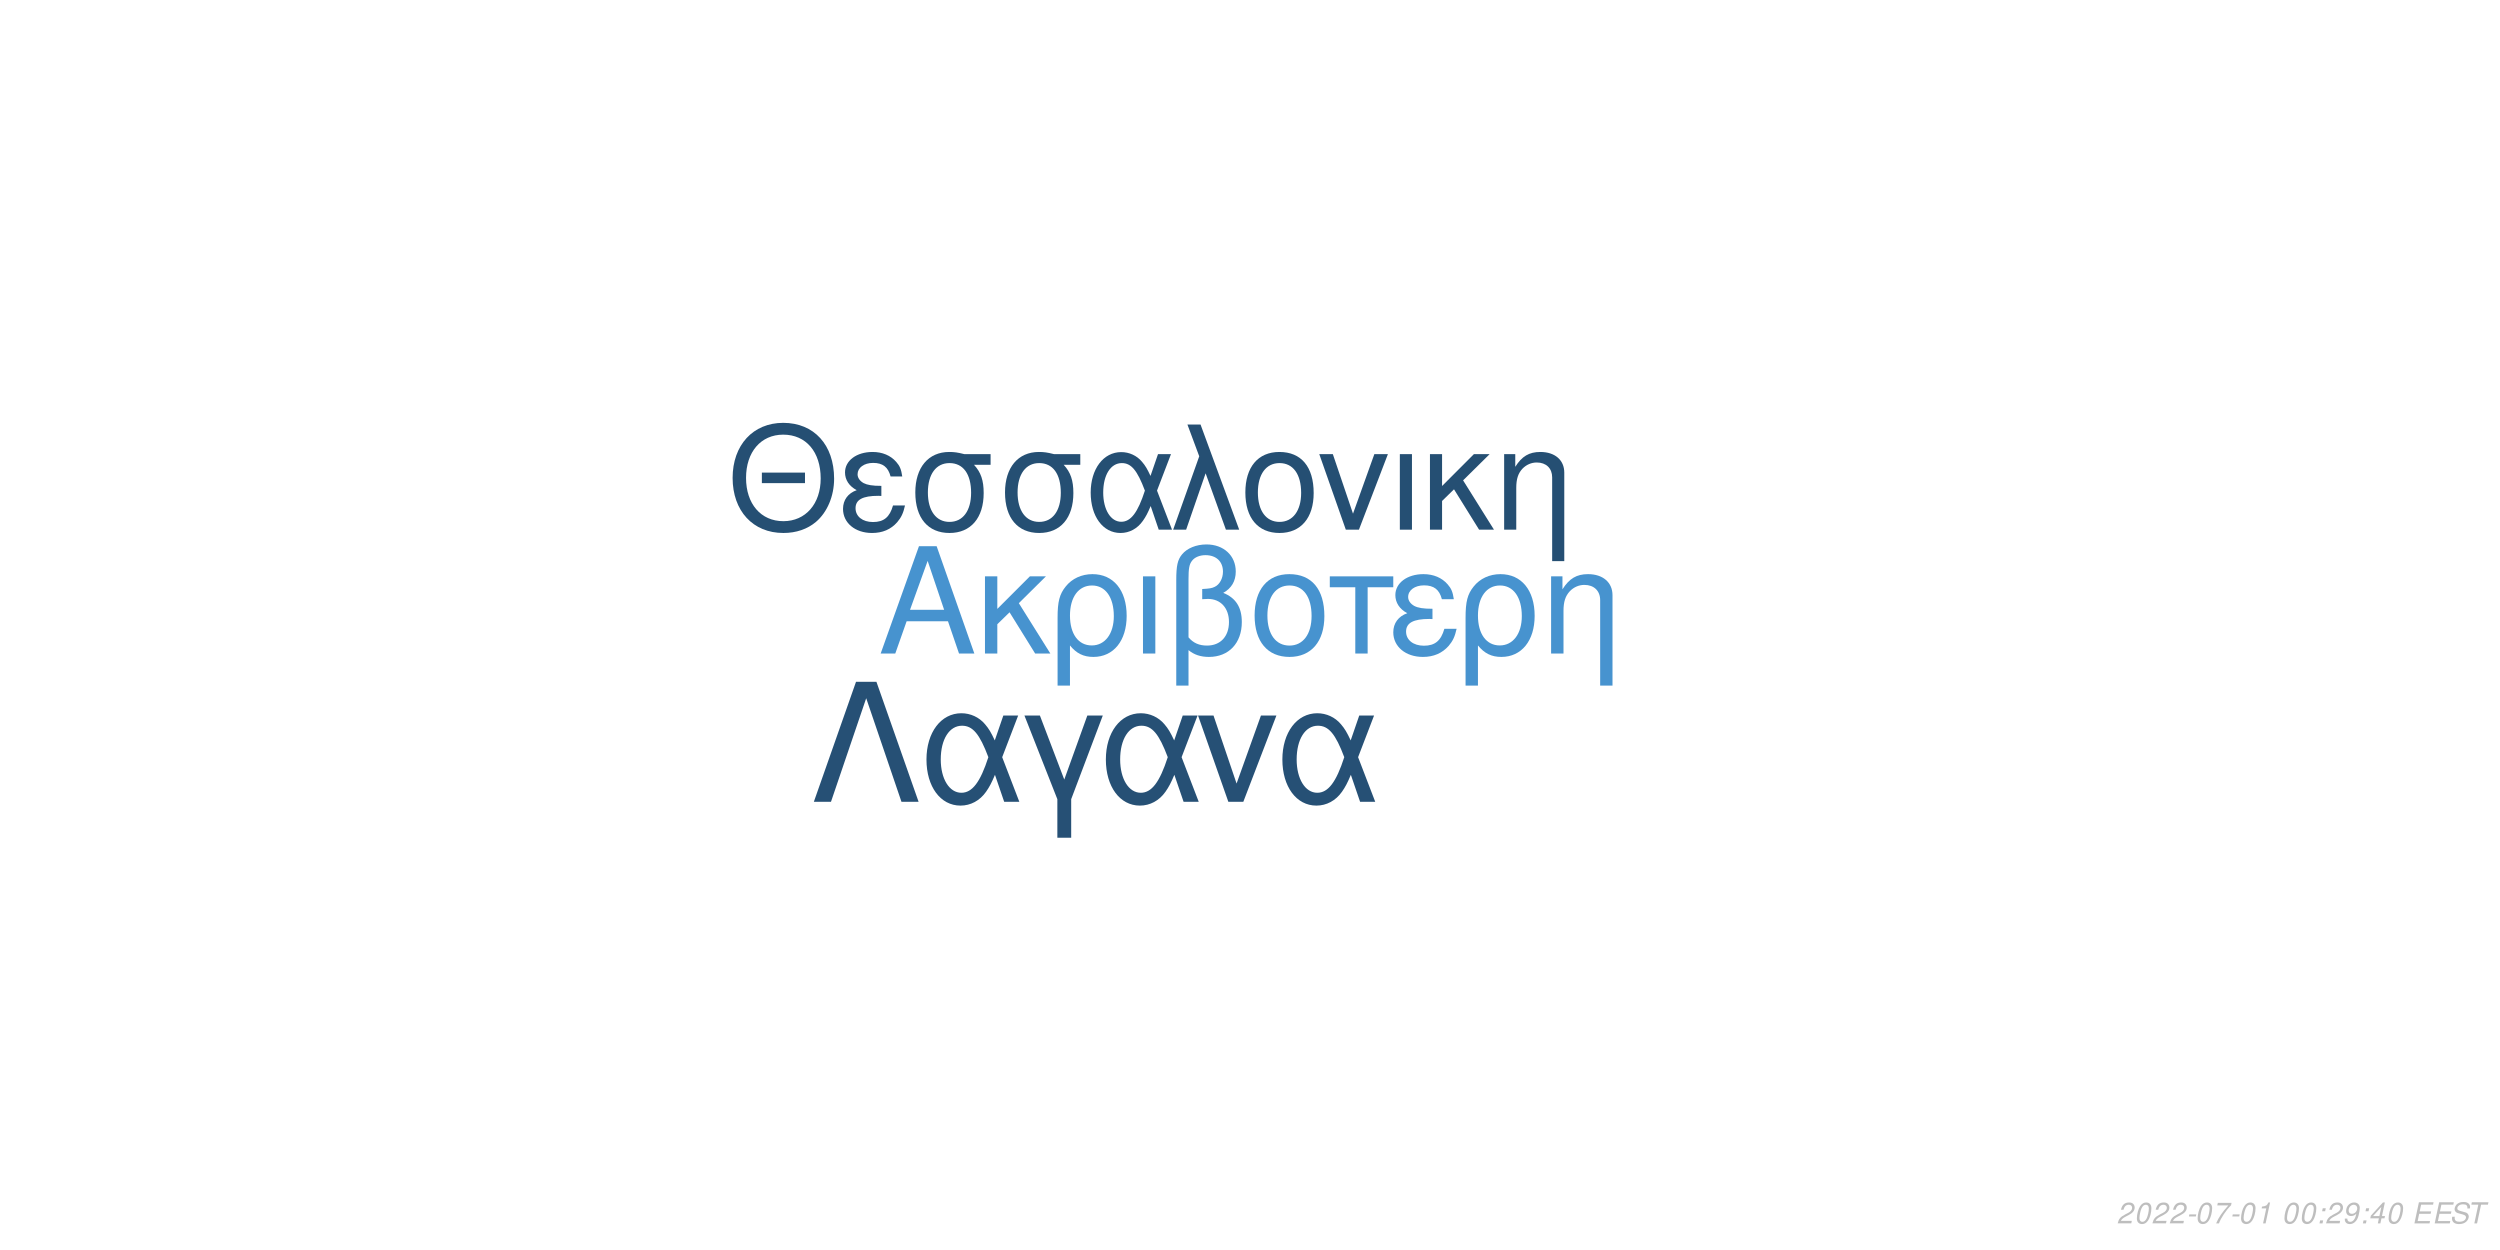
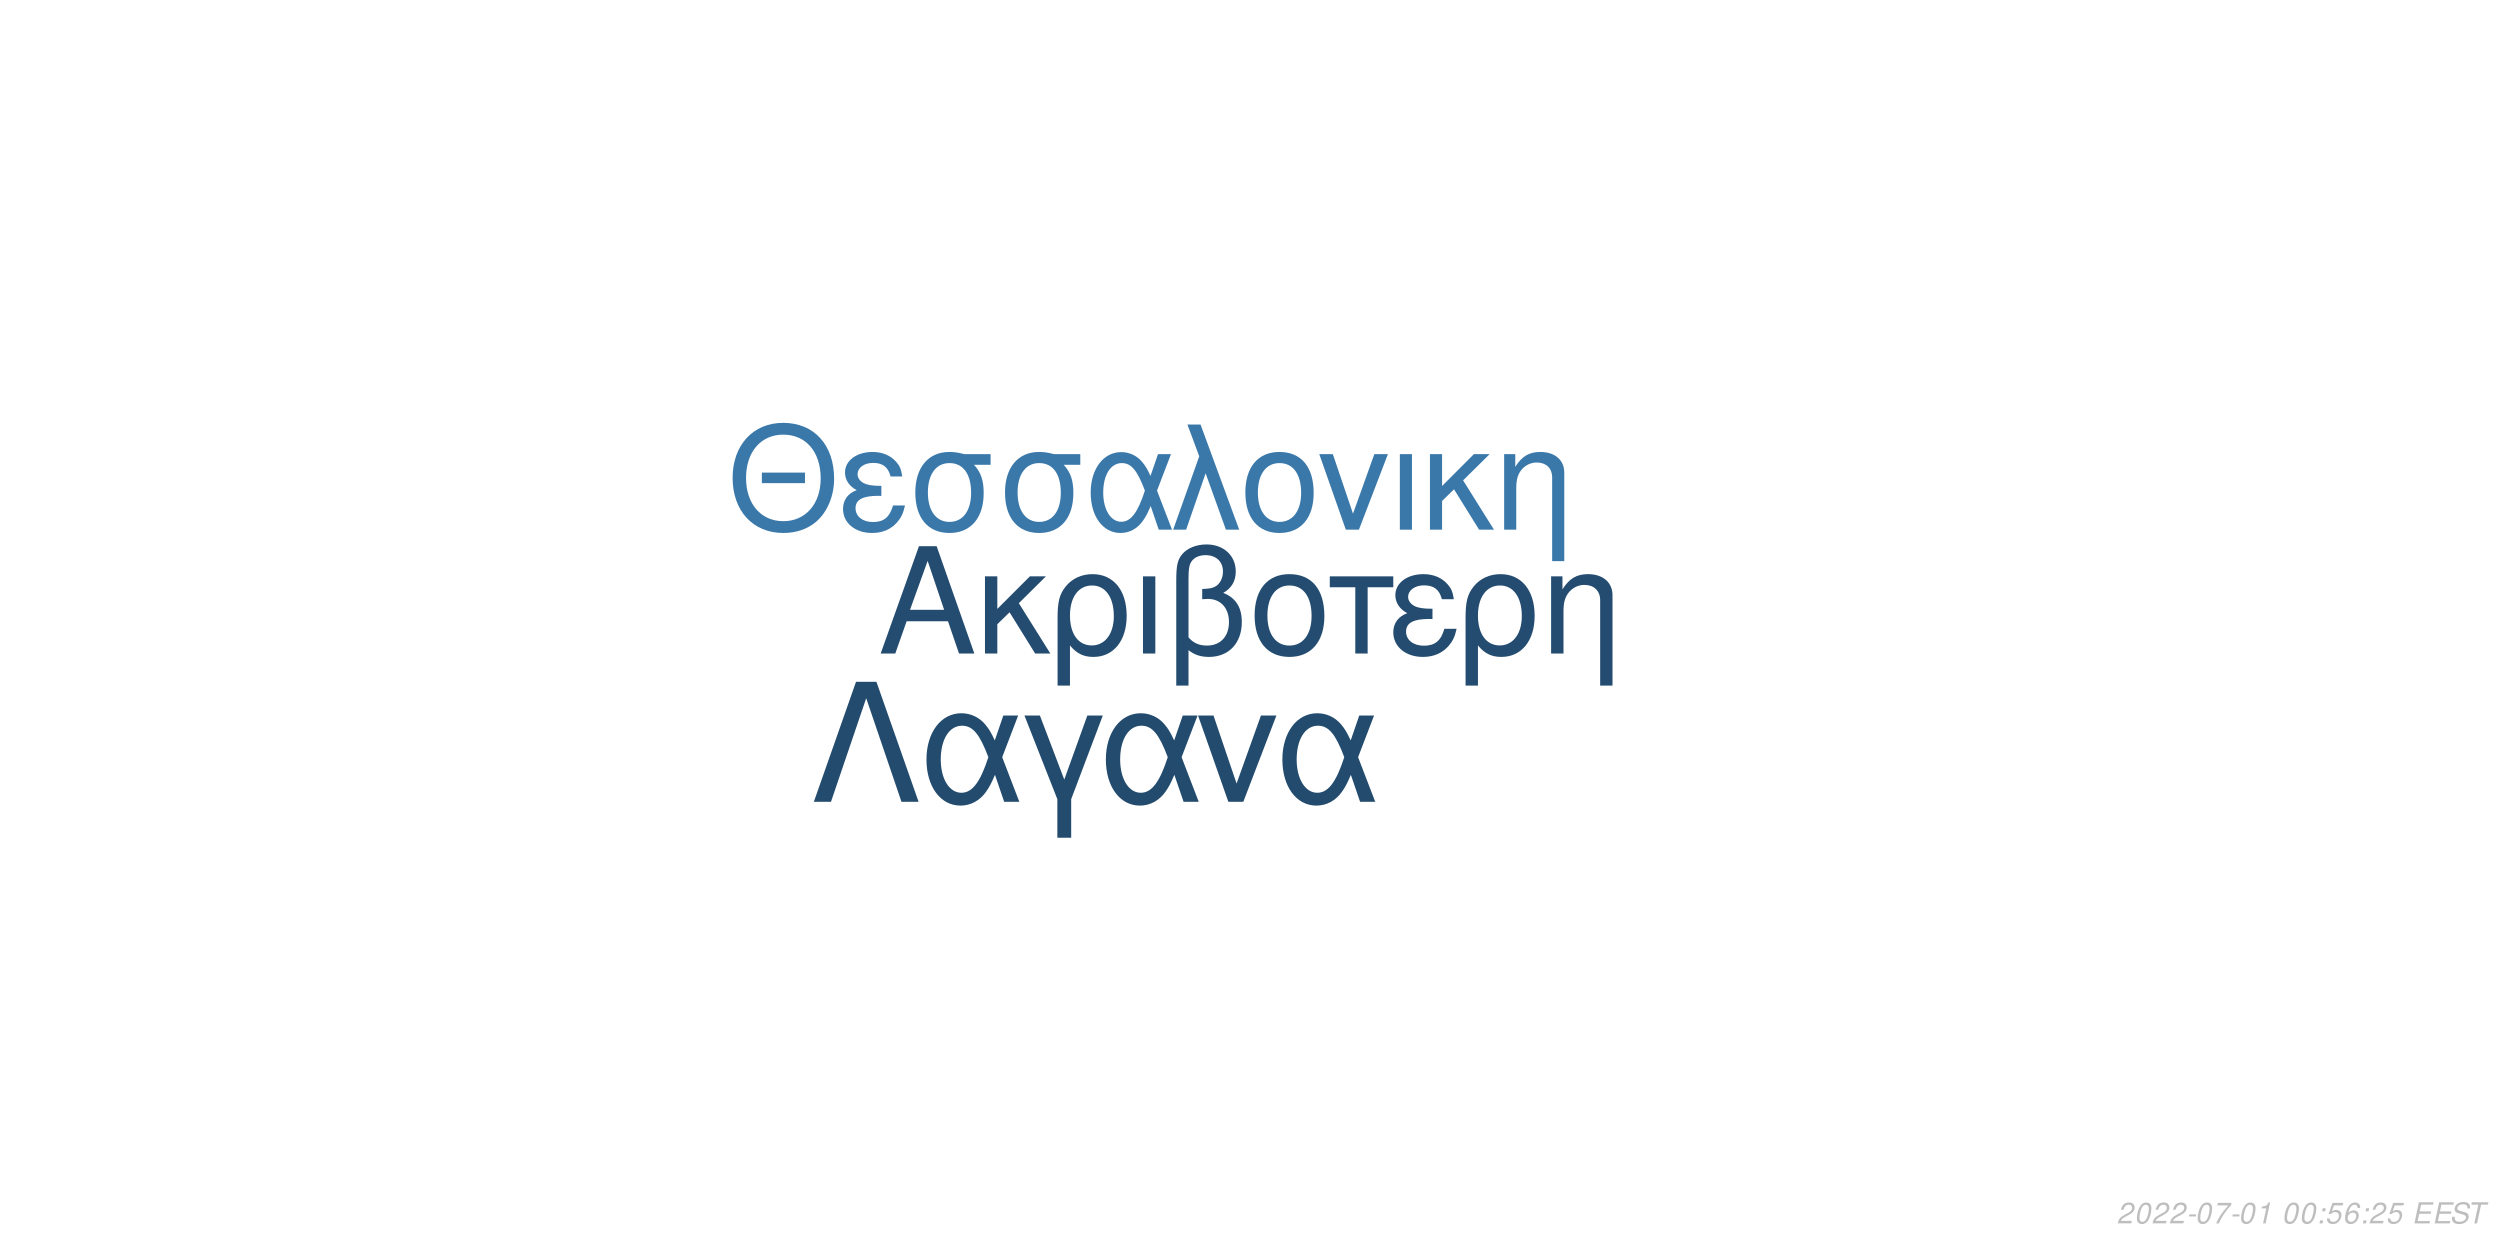
<svg xmlns="http://www.w3.org/2000/svg" xmlns:xlink="http://www.w3.org/1999/xlink" width="864pt" height="432pt" viewBox="0 0 864 432" version="1.1">
  <defs>
    <g>
      <symbol overflow="visible" id="glyph0-0">
        <path style="stroke:none;" d="" />
      </symbol>
      <symbol overflow="visible" id="glyph0-1">
        <path style="stroke:none;" d="M 24.125 -11.141 L 27.938 0 L 33.234 0 L 20.203 -37.094 L 14.094 -37.094 L 0.859 0 L 5.906 0 L 9.828 -11.141 Z M 22.797 -15.109 L 11 -15.109 L 17.094 -32.016 Z M 22.797 -15.109 " />
      </symbol>
      <symbol overflow="visible" id="glyph0-2">
        <path style="stroke:none;" d="M 7.172 -15.422 L 7.172 -26.672 L 2.906 -26.672 L 2.906 0 L 7.172 0 L 7.172 -10.125 L 11.406 -14.25 L 20.25 0 L 25.5 0 L 14.609 -17.406 L 23.969 -26.672 L 18.422 -26.672 Z M 7.172 -15.422 " />
      </symbol>
      <symbol overflow="visible" id="glyph0-3">
        <path style="stroke:none;" d="M 3 11.094 L 7.281 11.094 L 7.281 -2.797 C 9.516 -0.047 11.953 1.172 15.375 1.172 C 22.344 1.172 26.875 -4.422 26.875 -13.031 C 26.875 -21.891 22.297 -27.438 15.062 -27.438 C 11.297 -27.438 7.984 -25.906 5.797 -23.156 C 3.672 -20.516 3 -17.969 3 -12.359 Z M 14.906 -23.516 C 19.547 -23.516 22.438 -19.438 22.438 -12.922 C 22.438 -6.812 19.391 -2.797 14.812 -2.797 C 10.172 -2.797 7.281 -6.766 7.281 -13.125 C 7.281 -19.484 10.234 -23.516 14.906 -23.516 Z M 14.906 -23.516 " />
      </symbol>
      <symbol overflow="visible" id="glyph0-4">
        <path style="stroke:none;" d="M 3.516 0 L 7.781 0 L 7.781 -26.672 L 3.516 -26.672 Z M 3.516 0 " />
      </symbol>
      <symbol overflow="visible" id="glyph0-5">
        <path style="stroke:none;" d="M 4.016 11.094 L 8.25 11.094 L 8.25 -1.172 C 10.172 0.406 12.422 1.172 15.312 1.172 C 22.188 1.172 26.672 -3.609 26.672 -10.891 C 26.672 -15.984 24.578 -19.234 20.25 -20.969 C 23.109 -22.547 24.578 -25.031 24.578 -28.344 C 24.578 -33.844 20.406 -37.703 14.453 -37.703 C 10.938 -37.703 7.734 -36.391 6 -34.25 C 4.484 -32.422 4.016 -30.328 4.016 -25.391 Z M 8.25 -25.656 C 8.25 -29.359 8.5 -30.844 9.469 -32.062 C 10.375 -33.281 12.156 -34 14.094 -34 C 17.812 -34 20.156 -31.812 20.156 -28.297 C 20.156 -25.953 18.984 -23.812 17.297 -23.047 C 16.281 -22.547 15.469 -22.438 12.984 -22.297 L 12.984 -18.781 C 13.734 -18.828 14.344 -18.875 14.969 -18.875 C 19.344 -18.875 22.234 -15.719 22.234 -10.891 C 22.234 -5.906 19.281 -2.75 14.656 -2.75 C 11.953 -2.75 9.922 -3.609 8.25 -5.594 Z M 8.25 -25.656 " />
      </symbol>
      <symbol overflow="visible" id="glyph0-6">
        <path style="stroke:none;" d="M 14.094 -27.438 C 6.562 -27.438 2.094 -22.094 2.094 -13.125 C 2.094 -4.125 6.562 1.172 14.141 1.172 C 21.672 1.172 26.203 -4.172 26.203 -12.922 C 26.203 -22.188 21.828 -27.438 14.094 -27.438 Z M 14.141 -23.516 C 18.938 -23.516 21.781 -19.594 21.781 -12.984 C 21.781 -6.672 18.828 -2.75 14.141 -2.75 C 9.422 -2.75 6.516 -6.672 6.516 -13.125 C 6.516 -19.594 9.422 -23.516 14.141 -23.516 Z M 14.141 -23.516 " />
      </symbol>
      <symbol overflow="visible" id="glyph0-7">
        <path style="stroke:none;" d="M 7.891 0 L 12.156 0 L 12.156 -22.906 L 21.016 -22.906 L 21.016 -26.672 L -0.922 -26.672 L -0.922 -22.906 L 7.891 -22.906 Z M 7.891 0 " />
      </symbol>
      <symbol overflow="visible" id="glyph0-8">
        <path style="stroke:none;" d="M 14.562 -15.469 C 11.344 -15.469 9.562 -15.781 8.297 -16.438 C 6.922 -17.203 6.156 -18.328 6.156 -19.547 C 6.156 -21.891 8.453 -23.562 11.656 -23.562 C 15.062 -23.562 16.953 -22.094 17.812 -18.781 L 21.938 -18.781 C 21.578 -21.266 21.062 -22.5 19.797 -23.922 C 17.812 -26.203 14.906 -27.438 11.453 -27.438 C 5.797 -27.438 1.734 -24.375 1.734 -20.203 C 1.734 -17.609 3.156 -15.375 5.859 -13.938 C 2.797 -12.875 1.016 -10.484 1.016 -7.328 C 1.016 -2.391 5.297 1.172 11.25 1.172 C 14.969 1.172 17.906 -0.109 20.156 -2.641 C 21.578 -4.328 22.297 -5.797 22.906 -8.547 L 18.672 -8.547 C 17.5 -4.422 15.422 -2.703 11.609 -2.703 C 7.938 -2.703 5.438 -4.688 5.438 -7.578 C 5.438 -10.578 7.938 -11.953 13.484 -11.953 C 13.641 -11.953 14.094 -11.953 14.562 -11.906 Z M 14.562 -15.469 " />
      </symbol>
      <symbol overflow="visible" id="glyph0-9">
        <path style="stroke:none;" d="M 3.562 -26.672 L 3.562 0 L 7.844 0 L 7.844 -14.703 C 7.844 -17.906 8.5 -19.891 10.031 -21.531 C 11.406 -22.953 13.188 -23.719 15.062 -23.719 C 18.375 -23.719 20.516 -21.672 20.516 -18.469 L 20.516 11.094 L 24.781 11.094 L 24.781 -20.156 C 24.781 -24.578 21.469 -27.438 16.328 -27.438 C 12.359 -27.438 9.828 -25.906 7.484 -22.188 L 7.484 -26.672 Z M 3.562 -26.672 " />
      </symbol>
      <symbol overflow="visible" id="glyph1-0">
        <path style="stroke:none;" d="" />
      </symbol>
      <symbol overflow="visible" id="glyph1-1">
        <path style="stroke:none;" d="M 26.859 -19.734 L 11.953 -19.734 L 11.953 -16.094 L 26.859 -16.094 Z M 19.328 -36.922 C 8.922 -36.922 1.844 -29.25 1.844 -17.891 C 1.844 -6.484 8.875 1.141 19.391 1.141 C 23.812 1.141 27.703 -0.203 30.641 -2.688 C 34.578 -6.031 36.922 -11.656 36.922 -17.594 C 36.922 -29.297 30 -36.922 19.328 -36.922 Z M 19.328 -32.844 C 27.203 -32.844 32.281 -26.906 32.281 -17.688 C 32.281 -8.922 27.062 -2.938 19.391 -2.938 C 11.609 -2.938 6.484 -8.922 6.484 -17.891 C 6.484 -26.859 11.609 -32.844 19.328 -32.844 Z M 19.328 -32.844 " />
      </symbol>
      <symbol overflow="visible" id="glyph1-2">
        <path style="stroke:none;" d="M 14.25 -15.141 C 11.109 -15.141 9.375 -15.453 8.125 -16.094 C 6.781 -16.844 6.031 -17.938 6.031 -19.141 C 6.031 -21.422 8.266 -23.078 11.406 -23.078 C 14.75 -23.078 16.594 -21.625 17.438 -18.391 L 21.469 -18.391 C 21.125 -20.828 20.625 -22.031 19.391 -23.422 C 17.438 -25.656 14.594 -26.859 11.219 -26.859 C 5.688 -26.859 1.688 -23.875 1.688 -19.781 C 1.688 -17.234 3.094 -15.047 5.734 -13.656 C 2.734 -12.609 1 -10.266 1 -7.172 C 1 -2.344 5.188 1.141 11.016 1.141 C 14.656 1.141 17.547 -0.094 19.734 -2.594 C 21.125 -4.234 21.828 -5.688 22.422 -8.375 L 18.281 -8.375 C 17.141 -4.328 15.094 -2.641 11.359 -2.641 C 7.766 -2.641 5.328 -4.578 5.328 -7.422 C 5.328 -10.359 7.766 -11.703 13.203 -11.703 C 13.359 -11.703 13.797 -11.703 14.25 -11.656 Z M 14.25 -15.141 " />
      </symbol>
      <symbol overflow="visible" id="glyph1-3">
        <path style="stroke:none;" d="M 29 -26.109 L 19.938 -26.109 C 17.594 -26.703 16.438 -26.859 14.703 -26.859 C 7.469 -26.859 2.984 -21.469 2.984 -12.859 C 2.984 -4.031 7.375 1.141 14.797 1.141 C 22.172 1.141 26.609 -4.078 26.609 -12.656 C 26.609 -17.047 25.656 -19.828 23.266 -22.422 L 29 -22.422 Z M 14.797 -23.016 C 19.531 -23.016 22.266 -19.234 22.266 -12.75 C 22.266 -6.531 19.438 -2.688 14.797 -2.688 C 10.172 -2.688 7.328 -6.531 7.328 -12.859 C 7.328 -19.188 10.172 -23.016 14.797 -23.016 Z M 14.797 -23.016 " />
      </symbol>
      <symbol overflow="visible" id="glyph1-4">
        <path style="stroke:none;" d="M 29.344 -26.109 L 24.859 -26.109 L 22.266 -18.578 C 21.125 -21.031 20.484 -22.125 19.328 -23.469 C 17.547 -25.609 14.906 -26.812 12.156 -26.812 C 5.984 -26.812 1.594 -20.984 1.594 -12.812 C 1.594 -4.578 5.828 1.141 11.906 1.141 C 14.953 1.141 17.734 -0.344 19.625 -3.047 C 20.672 -4.531 21.281 -5.688 22.328 -8.172 L 25.109 0 L 29.703 0 L 24.516 -13.5 Z M 20.328 -13.5 C 17.891 -5.922 15.453 -2.734 12.156 -2.734 C 8.516 -2.734 5.922 -6.922 5.922 -12.812 C 5.922 -18.938 8.516 -23.016 12.359 -23.016 C 15.594 -23.016 17.688 -20.531 20.328 -13.5 Z M 20.328 -13.5 " />
      </symbol>
      <symbol overflow="visible" id="glyph1-5">
        <path style="stroke:none;" d="M 1.094 0 L 5.578 0 L 12.312 -19.484 L 19.328 0 L 23.922 0 L 10.562 -36.328 L 6.031 -36.328 L 10.109 -25.359 Z M 1.094 0 " />
      </symbol>
      <symbol overflow="visible" id="glyph1-6">
        <path style="stroke:none;" d="M 13.797 -26.859 C 6.422 -26.859 2.047 -21.625 2.047 -12.859 C 2.047 -4.031 6.422 1.141 13.859 1.141 C 21.234 1.141 25.656 -4.078 25.656 -12.656 C 25.656 -21.719 21.375 -26.859 13.797 -26.859 Z M 13.859 -23.016 C 18.531 -23.016 21.328 -19.188 21.328 -12.703 C 21.328 -6.531 18.438 -2.688 13.859 -2.688 C 9.219 -2.688 6.375 -6.531 6.375 -12.859 C 6.375 -19.188 9.219 -23.016 13.859 -23.016 Z M 13.859 -23.016 " />
      </symbol>
      <symbol overflow="visible" id="glyph1-7">
        <path style="stroke:none;" d="M 14.297 0 L 24.312 -26.109 L 19.625 -26.109 L 12.25 -5.531 L 5.281 -26.109 L 0.594 -26.109 L 9.766 0 Z M 14.297 0 " />
      </symbol>
      <symbol overflow="visible" id="glyph1-8">
        <path style="stroke:none;" d="M 3.438 0 L 7.625 0 L 7.625 -26.109 L 3.438 -26.109 Z M 3.438 0 " />
      </symbol>
      <symbol overflow="visible" id="glyph1-9">
        <path style="stroke:none;" d="M 7.031 -15.094 L 7.031 -26.109 L 2.844 -26.109 L 2.844 0 L 7.031 0 L 7.031 -9.922 L 11.156 -13.953 L 19.828 0 L 24.969 0 L 14.297 -17.047 L 23.469 -26.109 L 18.031 -26.109 Z M 7.031 -15.094 " />
      </symbol>
      <symbol overflow="visible" id="glyph1-10">
        <path style="stroke:none;" d="M 3.484 -26.109 L 3.484 0 L 7.672 0 L 7.672 -14.406 C 7.672 -17.547 8.328 -19.484 9.812 -21.078 C 11.156 -22.469 12.906 -23.219 14.75 -23.219 C 17.984 -23.219 20.078 -21.234 20.078 -18.094 L 20.078 10.859 L 24.266 10.859 L 24.266 -19.734 C 24.266 -24.062 21.031 -26.859 16 -26.859 C 12.109 -26.859 9.609 -25.359 7.328 -21.719 L 7.328 -26.109 Z M 3.484 -26.109 " />
      </symbol>
      <symbol overflow="visible" id="glyph2-0">
        <path style="stroke:none;" d="" />
      </symbol>
      <symbol overflow="visible" id="glyph2-1">
        <path style="stroke:none;" d="M 22.531 -41.484 L 15.484 -41.484 L 0.906 0 L 6.828 0 L 19 -35.797 L 31.188 0 L 37.109 0 Z M 22.531 -41.484 " />
      </symbol>
      <symbol overflow="visible" id="glyph2-2">
        <path style="stroke:none;" d="M 33.516 -29.812 L 28.391 -29.812 L 25.438 -21.219 C 24.125 -24.016 23.391 -25.266 22.078 -26.797 C 20.031 -29.25 17.016 -30.609 13.891 -30.609 C 6.828 -30.609 1.828 -23.953 1.828 -14.625 C 1.828 -5.234 6.656 1.312 13.594 1.312 C 17.078 1.312 20.266 -0.391 22.422 -3.469 C 23.609 -5.172 24.297 -6.484 25.5 -9.328 L 28.688 0 L 33.922 0 L 28 -15.422 Z M 23.219 -15.422 C 20.422 -6.766 17.641 -3.125 13.891 -3.125 C 9.734 -3.125 6.766 -7.906 6.766 -14.625 C 6.766 -21.625 9.734 -26.297 14.109 -26.297 C 17.812 -26.297 20.203 -23.453 23.219 -15.422 Z M 23.219 -15.422 " />
      </symbol>
      <symbol overflow="visible" id="glyph2-3">
        <path style="stroke:none;" d="M 12.062 12.406 L 16.844 12.406 L 16.844 -0.906 L 27.766 -29.812 L 22.422 -29.812 L 14.453 -7.688 L 6.031 -29.812 L 0.688 -29.812 L 12.062 -0.906 Z M 12.062 12.406 " />
      </symbol>
      <symbol overflow="visible" id="glyph2-4">
        <path style="stroke:none;" d="M 16.328 0 L 27.766 -29.812 L 22.422 -29.812 L 14 -6.312 L 6.031 -29.812 L 0.688 -29.812 L 11.156 0 Z M 16.328 0 " />
      </symbol>
      <symbol overflow="visible" id="glyph3-0">
        <path style="stroke:none;" d="" />
      </symbol>
      <symbol overflow="visible" id="glyph3-1">
        <path style="stroke:none;" d="M 5.234 -0.875 L 1.469 -0.875 C 1.641 -1.375 2.203 -1.891 3.109 -2.344 L 4.234 -2.938 C 5.562 -3.625 6.219 -4.469 6.219 -5.484 C 6.219 -5.938 6.062 -6.359 5.797 -6.656 C 5.469 -7.047 4.984 -7.234 4.312 -7.234 C 2.766 -7.234 1.891 -6.453 1.484 -4.734 L 2.375 -4.734 C 2.484 -5.188 2.609 -5.484 2.797 -5.75 C 3.094 -6.203 3.609 -6.453 4.188 -6.453 C 4.891 -6.453 5.344 -6.031 5.344 -5.375 C 5.344 -4.703 4.859 -4.094 4.016 -3.656 L 2.984 -3.125 C 1.234 -2.188 0.797 -1.656 0.344 -0.016 L 5.047 -0.016 Z M 5.234 -0.875 " />
      </symbol>
      <symbol overflow="visible" id="glyph3-2">
        <path style="stroke:none;" d="M 4.203 -7.234 C 3.375 -7.234 2.688 -6.812 2.125 -5.984 C 1.484 -5.047 0.984 -3.188 0.984 -1.734 C 0.984 -1.109 1.172 -0.562 1.484 -0.266 C 1.797 0.047 2.281 0.234 2.766 0.234 C 3.625 0.234 4.281 -0.156 4.859 -1.016 C 5.516 -1.953 6 -3.797 6 -5.266 C 6 -6.5 5.328 -7.234 4.203 -7.234 Z M 4.094 -6.453 C 4.734 -6.453 5.125 -5.984 5.125 -5.156 C 5.125 -4.203 4.781 -2.625 4.406 -1.812 C 3.984 -0.938 3.516 -0.547 2.875 -0.547 C 2.25 -0.547 1.875 -1.031 1.875 -1.828 C 1.875 -2.797 2.203 -4.344 2.594 -5.203 C 2.984 -6.047 3.453 -6.453 4.094 -6.453 Z M 4.094 -6.453 " />
      </symbol>
      <symbol overflow="visible" id="glyph3-3">
        <path style="stroke:none;" d="M 3.516 -3.125 L 1.125 -3.125 L 0.969 -2.406 L 3.359 -2.406 Z M 3.516 -3.125 " />
      </symbol>
      <symbol overflow="visible" id="glyph3-4">
        <path style="stroke:none;" d="M 6.703 -7.094 L 1.953 -7.094 L 1.766 -6.219 L 5.594 -6.219 C 3.344 -3.688 2.266 -2.109 1.375 0 L 2.344 0 C 3.031 -1.906 4.828 -4.594 6.547 -6.281 Z M 6.703 -7.094 " />
      </symbol>
      <symbol overflow="visible" id="glyph3-5">
        <path style="stroke:none;" d="M 3.703 -5.188 L 2.594 0 L 3.469 0 L 5.016 -7.234 L 4.438 -7.234 C 3.906 -6.156 3.688 -6.016 2.234 -5.812 L 2.109 -5.188 Z M 3.703 -5.188 " />
      </symbol>
      <symbol overflow="visible" id="glyph3-6">
        <path style="stroke:none;" d="" />
      </symbol>
      <symbol overflow="visible" id="glyph3-7">
        <path style="stroke:none;" d="M 2.359 -1.031 L 1.312 -1.031 L 1.094 0 L 2.141 0 Z M 3.266 -5.234 L 2.219 -5.234 L 2 -4.203 L 3.047 -4.203 Z M 3.266 -5.234 " />
      </symbol>
      <symbol overflow="visible" id="glyph3-8">
-         <path style="stroke:none;" d="M 0.844 -1.656 C 0.844 -1.547 0.844 -1.438 0.844 -1.375 C 0.844 -0.406 1.531 0.234 2.578 0.234 C 3.203 0.234 3.766 0.016 4.297 -0.438 C 4.938 -1 5.312 -1.656 5.594 -2.719 C 5.844 -3.672 6.016 -4.766 6.016 -5.375 C 6.016 -5.844 5.844 -6.328 5.547 -6.656 C 5.203 -7.031 4.703 -7.234 4.062 -7.234 C 2.516 -7.234 1.297 -5.938 1.297 -4.266 C 1.297 -3.203 1.984 -2.547 3.047 -2.547 C 3.484 -2.547 3.953 -2.672 4.281 -2.891 C 4.406 -2.984 4.547 -3.078 4.828 -3.344 C 4.438 -1.484 3.703 -0.547 2.703 -0.547 C 2.109 -0.547 1.719 -0.938 1.719 -1.547 L 1.719 -1.656 Z M 3.953 -6.453 C 4.625 -6.453 5.141 -5.953 5.141 -5.281 C 5.141 -4.188 4.312 -3.312 3.297 -3.312 C 2.594 -3.312 2.172 -3.734 2.172 -4.453 C 2.172 -5.562 2.984 -6.453 3.953 -6.453 Z M 3.953 -6.453 " />
+         <path style="stroke:none;" d="M 6.297 -7.094 L 2.594 -7.094 L 1.234 -3.234 L 2.047 -3.234 C 2.656 -3.766 2.938 -3.906 3.531 -3.906 C 4.328 -3.906 4.797 -3.453 4.797 -2.688 C 4.797 -1.438 3.969 -0.547 2.828 -0.547 C 2.031 -0.547 1.609 -0.938 1.578 -1.734 L 0.703 -1.734 L 0.703 -1.516 C 0.703 -0.938 0.844 -0.547 1.188 -0.266 C 1.562 0.062 2.078 0.234 2.703 0.234 C 3.656 0.234 4.391 -0.156 4.984 -0.922 C 5.422 -1.5 5.672 -2.234 5.672 -2.953 C 5.672 -4 4.938 -4.672 3.812 -4.672 C 3.328 -4.672 2.906 -4.547 2.406 -4.234 L 3.109 -6.219 L 6.109 -6.219 Z M 6.297 -7.094 " />
      </symbol>
      <symbol overflow="visible" id="glyph3-9">
-         <path style="stroke:none;" d="M 3.625 -1.75 L 3.266 0 L 4.141 0 L 4.516 -1.75 L 5.562 -1.75 L 5.734 -2.531 L 4.688 -2.531 L 5.688 -7.234 L 5.016 -7.234 L 0.844 -2.672 L 0.641 -1.75 Z M 3.797 -2.531 L 1.594 -2.531 L 4.469 -5.703 Z M 3.797 -2.531 " />
+         <path style="stroke:none;" d="M 6.125 -5.344 L 6.141 -5.625 C 6.141 -6.609 5.453 -7.234 4.391 -7.234 C 3.438 -7.234 2.641 -6.719 2.016 -5.703 C 1.422 -4.781 0.938 -2.953 0.938 -1.688 C 0.938 -0.516 1.688 0.234 2.859 0.234 C 3.703 0.234 4.438 -0.156 5 -0.875 C 5.406 -1.422 5.672 -2.156 5.672 -2.766 C 5.672 -3.812 4.969 -4.5 3.906 -4.5 C 3.234 -4.5 2.672 -4.234 2.094 -3.625 C 2.406 -5.375 3.234 -6.453 4.25 -6.453 C 4.703 -6.453 5.062 -6.234 5.172 -5.844 C 5.203 -5.719 5.234 -5.578 5.25 -5.344 Z M 3.656 -3.734 C 4.344 -3.734 4.797 -3.281 4.797 -2.625 C 4.797 -1.469 3.984 -0.547 2.984 -0.547 C 2.297 -0.547 1.812 -1.047 1.812 -1.766 C 1.812 -2.859 2.625 -3.734 3.656 -3.734 Z M 3.656 -3.734 " />
      </symbol>
      <symbol overflow="visible" id="glyph3-10">
        <path style="stroke:none;" d="M 2.547 -3.312 L 6.5 -3.312 L 6.688 -4.141 L 2.719 -4.141 L 3.219 -6.469 L 7.344 -6.469 L 7.516 -7.297 L 2.453 -7.297 L 0.906 0 L 6.125 0 L 6.297 -0.812 L 2.016 -0.812 Z M 2.547 -3.312 " />
      </symbol>
      <symbol overflow="visible" id="glyph3-11">
        <path style="stroke:none;" d="M 7.062 -5.156 C 7.125 -5.438 7.141 -5.562 7.141 -5.703 C 7.141 -6.156 6.938 -6.594 6.594 -6.891 C 6.188 -7.25 5.656 -7.406 4.875 -7.406 C 3.844 -7.406 3.047 -7.125 2.5 -6.562 C 2.094 -6.141 1.781 -5.438 1.781 -4.922 C 1.781 -4.297 2.219 -3.766 2.891 -3.562 L 4.594 -3.094 C 5.406 -2.859 5.734 -2.578 5.734 -2.094 C 5.734 -1.781 5.547 -1.406 5.266 -1.141 C 4.844 -0.766 4.266 -0.578 3.453 -0.578 C 2.328 -0.578 1.812 -0.984 1.812 -1.906 C 1.812 -2.047 1.812 -2.125 1.844 -2.312 L 0.984 -2.312 C 0.906 -2.062 0.891 -1.906 0.891 -1.688 C 0.891 -0.484 1.797 0.234 3.297 0.234 C 4.359 0.234 5.234 -0.062 5.812 -0.609 C 6.344 -1.078 6.688 -1.797 6.688 -2.375 C 6.688 -2.641 6.609 -2.906 6.453 -3.156 C 6.234 -3.5 5.938 -3.703 5.469 -3.828 L 3.75 -4.312 C 2.984 -4.547 2.734 -4.734 2.734 -5.188 C 2.734 -5.547 2.875 -5.844 3.188 -6.109 C 3.547 -6.438 4.031 -6.594 4.703 -6.594 C 5.266 -6.594 5.688 -6.484 5.906 -6.297 C 6.094 -6.125 6.219 -5.797 6.219 -5.516 C 6.219 -5.422 6.203 -5.344 6.188 -5.156 Z M 7.062 -5.156 " />
      </symbol>
      <symbol overflow="visible" id="glyph3-12">
        <path style="stroke:none;" d="M 4.938 -6.469 L 7.312 -6.469 L 7.484 -7.297 L 1.75 -7.297 L 1.578 -6.469 L 3.984 -6.469 L 2.609 0 L 3.547 0 Z M 4.938 -6.469 " />
      </symbol>
    </g>
  </defs>
  <g id="surface1">
    <rect x="0" y="0" width="864" height="432" style="fill:rgb(100%,100%,100%);fill-opacity:1;stroke:none;" />
-     <g style="fill:rgb(27.843%,57.647%,81.176%);fill-opacity:1;">
+     <g style="fill:rgb(14.118%,29.804%,43.922%);fill-opacity:1;">
      <use xlink:href="#glyph0-1" x="303.5" y="225.861" />
      <use xlink:href="#glyph0-2" x="337.5" y="225.861" />
      <use xlink:href="#glyph0-3" x="362.5" y="225.861" />
      <use xlink:href="#glyph0-4" x="391.5" y="225.861" />
      <use xlink:href="#glyph0-5" x="402.5" y="225.861" />
      <use xlink:href="#glyph0-6" x="431.5" y="225.861" />
      <use xlink:href="#glyph0-7" x="460.5" y="225.861" />
      <use xlink:href="#glyph0-8" x="480.5" y="225.861" />
      <use xlink:href="#glyph0-3" x="503.5" y="225.861" />
      <use xlink:href="#glyph0-9" x="532.5" y="225.861" />
    </g>
-     <g style="fill:rgb(14.51%,30.98%,45.098%);fill-opacity:1;">
+     <g style="fill:rgb(22.745%,47.059%,66.667%);fill-opacity:1;">
      <use xlink:href="#glyph1-1" x="251.348" y="183.058" />
      <use xlink:href="#glyph1-2" x="290.348" y="183.058" />
      <use xlink:href="#glyph1-3" x="313.348" y="183.058" />
      <use xlink:href="#glyph1-3" x="344.348" y="183.058" />
      <use xlink:href="#glyph1-4" x="375.348" y="183.058" />
      <use xlink:href="#glyph1-5" x="404.348" y="183.058" />
      <use xlink:href="#glyph1-6" x="428.348" y="183.058" />
      <use xlink:href="#glyph1-7" x="455.348" y="183.058" />
      <use xlink:href="#glyph1-8" x="480.348" y="183.058" />
      <use xlink:href="#glyph1-9" x="491.348" y="183.058" />
      <use xlink:href="#glyph1-10" x="516.348" y="183.058" />
    </g>
-     <g style="fill:rgb(14.902%,31.373%,45.882%);fill-opacity:1;">
+     <g style="fill:rgb(13.725%,29.412%,43.137%);fill-opacity:1;">
      <use xlink:href="#glyph2-1" x="280.359" y="277.105" />
      <use xlink:href="#glyph2-2" x="318.359" y="277.105" />
      <use xlink:href="#glyph2-3" x="353.359" y="277.105" />
      <use xlink:href="#glyph2-2" x="380.359" y="277.105" />
      <use xlink:href="#glyph2-4" x="413.359" y="277.105" />
      <use xlink:href="#glyph2-2" x="441.359" y="277.105" />
    </g>
    <g style="fill:rgb(74.51%,74.51%,74.51%);fill-opacity:1;">
      <use xlink:href="#glyph3-1" x="731.52" y="422.81" />
      <use xlink:href="#glyph3-2" x="737.52" y="422.81" />
      <use xlink:href="#glyph3-1" x="743.52" y="422.81" />
      <use xlink:href="#glyph3-1" x="749.52" y="422.81" />
      <use xlink:href="#glyph3-3" x="755.52" y="422.81" />
      <use xlink:href="#glyph3-2" x="758.52" y="422.81" />
      <use xlink:href="#glyph3-4" x="764.52" y="422.81" />
      <use xlink:href="#glyph3-3" x="770.52" y="422.81" />
      <use xlink:href="#glyph3-2" x="773.52" y="422.81" />
      <use xlink:href="#glyph3-5" x="779.52" y="422.81" />
      <use xlink:href="#glyph3-6" x="785.52" y="422.81" />
      <use xlink:href="#glyph3-2" x="788.52" y="422.81" />
      <use xlink:href="#glyph3-2" x="794.52" y="422.81" />
      <use xlink:href="#glyph3-7" x="800.52" y="422.81" />
-       <use xlink:href="#glyph3-1" x="803.52" y="422.81" />
-       <use xlink:href="#glyph3-8" x="809.52" y="422.81" />
+       <use xlink:href="#glyph3-8" x="803.52" y="422.81" />
+       <use xlink:href="#glyph3-9" x="809.52" y="422.81" />
      <use xlink:href="#glyph3-7" x="815.52" y="422.81" />
-       <use xlink:href="#glyph3-9" x="818.52" y="422.81" />
-       <use xlink:href="#glyph3-2" x="824.52" y="422.81" />
+       <use xlink:href="#glyph3-1" x="818.52" y="422.81" />
+       <use xlink:href="#glyph3-8" x="824.52" y="422.81" />
      <use xlink:href="#glyph3-6" x="830.52" y="422.81" />
      <use xlink:href="#glyph3-10" x="833.52" y="422.81" />
      <use xlink:href="#glyph3-10" x="840.52" y="422.81" />
      <use xlink:href="#glyph3-11" x="846.52" y="422.81" />
      <use xlink:href="#glyph3-12" x="852.52" y="422.81" />
    </g>
  </g>
</svg>
